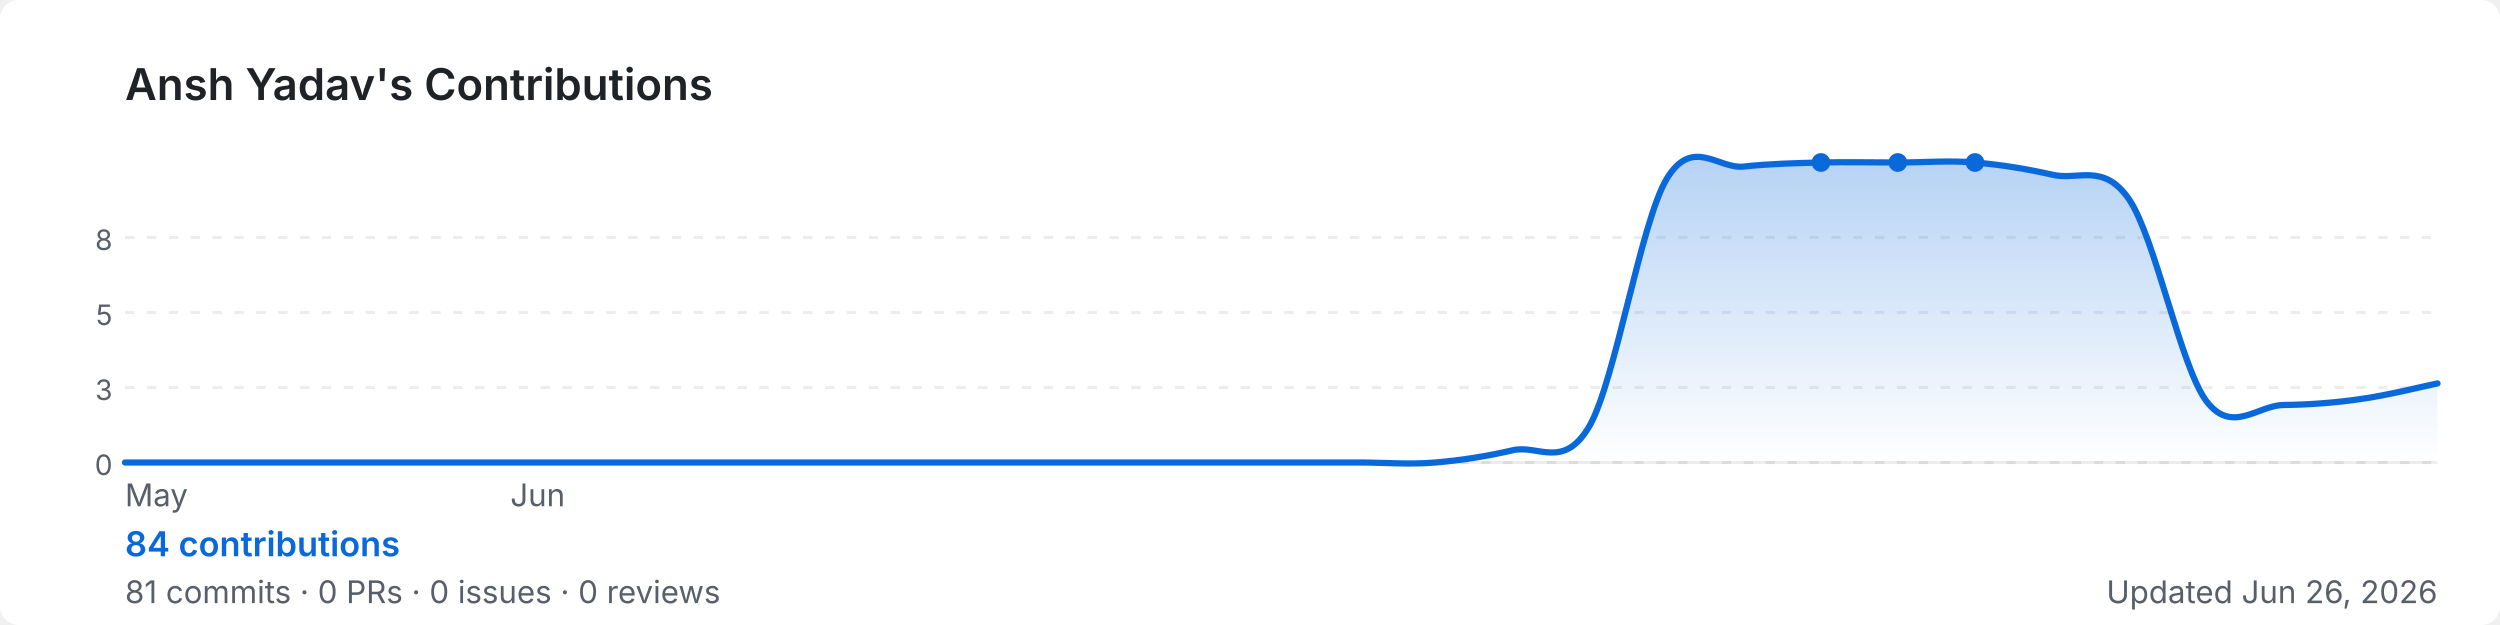
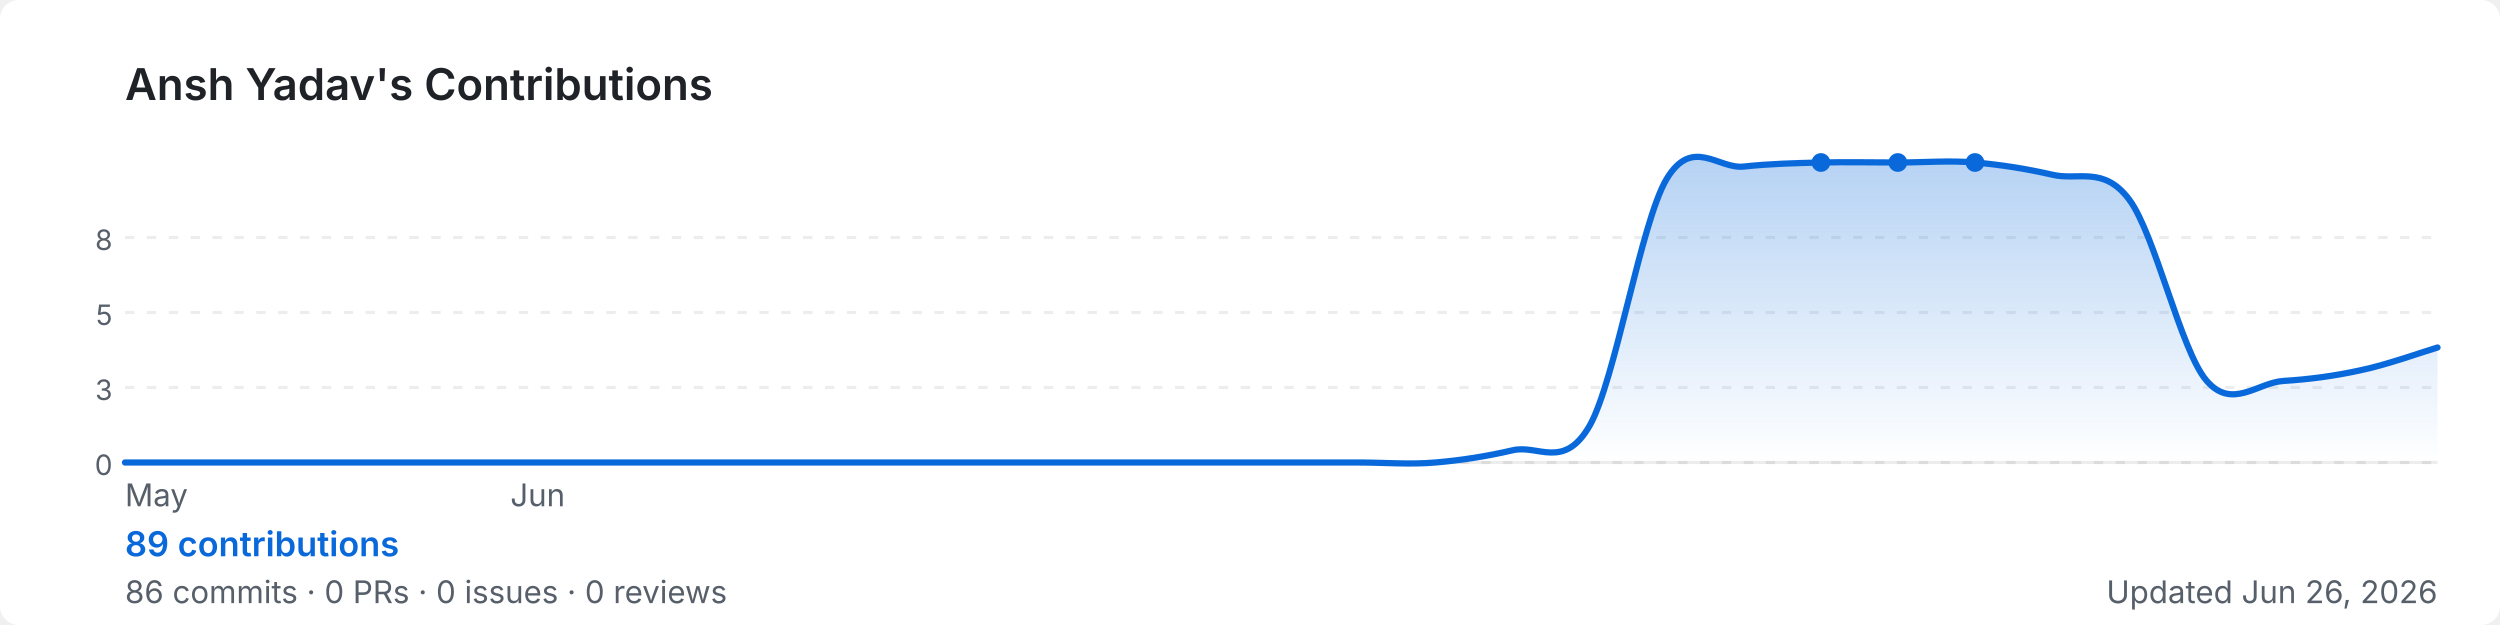
<svg xmlns="http://www.w3.org/2000/svg" width="800" height="200" viewBox="0 0 800 200" role="img" aria-label="Ansh Yadav's GitHub contribution graph">
  <defs>
-     <linearGradient id="area-dx5bx" x1="0" y1="0" x2="0" y2="1">
+     <linearGradient id="area-g3kwl" x1="0" y1="0" x2="0" y2="1">
      <stop offset="0%" stop-color="rgba(9,105,218,0.3)" />
      <stop offset="100%" stop-color="rgba(9,105,218,0)" />
    </linearGradient>
  </defs>
  <rect width="800" height="200" rx="6" fill="#ffffff" />
  <text x="40" y="32" font-size="14" font-weight="600" fill="#1f2328" font-family="-apple-system,BlinkMacSystemFont,'Segoe UI',sans-serif">
    Ansh Yadav's Contributions
  </text>
  <line x1="40" y1="76.0" x2="780" y2="76.0" stroke="rgba(27,31,35,0.08)" stroke-width="1" stroke-dasharray="3,4" />
  <text x="36" y="80.0" font-size="9" fill="#57606a" font-family="-apple-system,BlinkMacSystemFont,'Segoe UI',sans-serif" text-anchor="end">8</text>
  <line x1="40" y1="100.0" x2="780" y2="100.0" stroke="rgba(27,31,35,0.08)" stroke-width="1" stroke-dasharray="3,4" />
  <text x="36" y="104.0" font-size="9" fill="#57606a" font-family="-apple-system,BlinkMacSystemFont,'Segoe UI',sans-serif" text-anchor="end">5</text>
  <line x1="40" y1="124.0" x2="780" y2="124.0" stroke="rgba(27,31,35,0.08)" stroke-width="1" stroke-dasharray="3,4" />
  <text x="36" y="128.0" font-size="9" fill="#57606a" font-family="-apple-system,BlinkMacSystemFont,'Segoe UI',sans-serif" text-anchor="end">3</text>
  <line x1="40" y1="148.0" x2="780" y2="148.0" stroke="rgba(27,31,35,0.08)" stroke-width="1" stroke-dasharray="3,4" />
  <text x="36" y="152.0" font-size="9" fill="#57606a" font-family="-apple-system,BlinkMacSystemFont,'Segoe UI',sans-serif" text-anchor="end">0</text>
  <line x1="40" y1="148" x2="780" y2="148" stroke="rgba(27,31,35,0.08)" stroke-width="1" />
-   <path d="M 40.0,148.0 C 44.1,148.0 56.4,148.0 64.7,148.0 C 72.9,148.0 81.1,148.0 89.3,148.0 C 97.6,148.0 105.8,148.0 114.0,148.0 C 122.2,148.0 130.4,148.0 138.7,148.0 C 146.9,148.0 155.1,148.0 163.3,148.0 C 171.6,148.0 179.8,148.0 188.0,148.0 C 196.2,148.0 204.4,148.0 212.7,148.0 C 220.9,148.0 229.1,148.0 237.3,148.0 C 245.6,148.0 253.8,148.0 262.0,148.0 C 270.2,148.0 278.4,148.0 286.7,148.0 C 294.9,148.0 303.1,148.0 311.3,148.0 C 319.6,148.0 327.8,148.0 336.0,148.0 C 344.2,148.0 352.4,148.0 360.7,148.0 C 368.9,148.0 377.1,148.0 385.3,148.0 C 393.6,148.0 401.8,148.0 410.0,148.0 C 418.2,148.0 426.4,148.0 434.7,148.0 C 442.9,148.0 451.1,148.7 459.3,148.0 C 467.6,147.3 475.8,146.0 484.0,144.1 C 492.2,142.1 500.4,150.6 508.7,136.2 C 516.9,121.7 525.1,71.1 533.3,57.3 C 541.6,43.5 549.8,54.2 558.0,53.3 C 566.2,52.4 574.4,52.2 582.7,52.0 C 590.9,51.8 599.1,52.0 607.3,52.0 C 615.6,52.0 623.8,51.3 632.0,52.0 C 640.2,52.7 648.4,54.0 656.7,55.9 C 664.9,57.9 673.1,51.8 681.3,63.8 C 689.6,75.9 697.8,117.3 706.0,128.3 C 714.2,139.2 722.4,129.7 730.7,129.6 C 738.9,129.5 747.1,128.9 755.3,127.7 C 763.6,126.6 775.9,123.5 780.0,122.7 L 780.0,148 L 40.0,148 Z" fill="url(#area-dx5bx)" />
-   <path d="M 40.0,148.0 C 44.1,148.0 56.4,148.0 64.7,148.0 C 72.9,148.0 81.1,148.0 89.3,148.0 C 97.6,148.0 105.8,148.0 114.0,148.0 C 122.2,148.0 130.4,148.0 138.7,148.0 C 146.9,148.0 155.1,148.0 163.3,148.0 C 171.6,148.0 179.8,148.0 188.0,148.0 C 196.2,148.0 204.4,148.0 212.7,148.0 C 220.9,148.0 229.1,148.0 237.3,148.0 C 245.6,148.0 253.8,148.0 262.0,148.0 C 270.2,148.0 278.4,148.0 286.7,148.0 C 294.9,148.0 303.1,148.0 311.3,148.0 C 319.6,148.0 327.8,148.0 336.0,148.0 C 344.2,148.0 352.4,148.0 360.7,148.0 C 368.9,148.0 377.1,148.0 385.3,148.0 C 393.6,148.0 401.8,148.0 410.0,148.0 C 418.2,148.0 426.4,148.0 434.7,148.0 C 442.9,148.0 451.1,148.7 459.3,148.0 C 467.6,147.3 475.8,146.0 484.0,144.1 C 492.2,142.1 500.4,150.6 508.7,136.2 C 516.9,121.7 525.1,71.1 533.3,57.3 C 541.6,43.5 549.8,54.2 558.0,53.3 C 566.2,52.4 574.4,52.2 582.7,52.0 C 590.9,51.8 599.1,52.0 607.3,52.0 C 615.6,52.0 623.8,51.3 632.0,52.0 C 640.2,52.7 648.4,54.0 656.7,55.9 C 664.9,57.9 673.1,51.8 681.3,63.8 C 689.6,75.9 697.8,117.3 706.0,128.3 C 714.2,139.2 722.4,129.7 730.7,129.6 C 738.9,129.5 747.1,128.9 755.3,127.7 C 763.6,126.6 775.9,123.5 780.0,122.7" fill="none" stroke="#0969da" stroke-width="2" stroke-linejoin="round" stroke-linecap="round" />
+   <path d="M 40.0,148.0 C 44.1,148.0 56.4,148.0 64.7,148.0 C 72.9,148.0 81.1,148.0 89.3,148.0 C 97.6,148.0 105.8,148.0 114.0,148.0 C 122.2,148.0 130.4,148.0 138.7,148.0 C 146.9,148.0 155.1,148.0 163.3,148.0 C 171.6,148.0 179.8,148.0 188.0,148.0 C 196.2,148.0 204.4,148.0 212.7,148.0 C 220.9,148.0 229.1,148.0 237.3,148.0 C 245.6,148.0 253.8,148.0 262.0,148.0 C 270.2,148.0 278.4,148.0 286.7,148.0 C 294.9,148.0 303.1,148.0 311.3,148.0 C 319.6,148.0 327.8,148.0 336.0,148.0 C 344.2,148.0 352.4,148.0 360.7,148.0 C 368.9,148.0 377.1,148.0 385.3,148.0 C 393.6,148.0 401.8,148.0 410.0,148.0 C 418.2,148.0 426.4,148.0 434.7,148.0 C 442.9,148.0 451.1,148.7 459.3,148.0 C 467.6,147.3 475.8,146.0 484.0,144.1 C 492.2,142.1 500.4,150.6 508.7,136.2 C 516.9,121.7 525.1,71.1 533.3,57.3 C 541.6,43.5 549.8,54.2 558.0,53.3 C 566.2,52.4 574.4,52.2 582.7,52.0 C 590.9,51.8 599.1,52.0 607.3,52.0 C 615.6,52.0 623.8,51.3 632.0,52.0 C 640.2,52.7 648.4,54.0 656.7,55.9 C 664.9,57.9 673.1,52.9 681.3,63.8 C 689.6,74.8 697.8,112.0 706.0,121.7 C 714.2,131.4 722.4,122.4 730.7,121.9 C 738.9,121.4 747.1,120.3 755.3,118.5 C 763.6,116.8 775.9,112.4 780.0,111.2 L 780.0,148 L 40.0,148 Z" fill="url(#area-g3kwl)" />
+   <path d="M 40.0,148.0 C 44.1,148.0 56.4,148.0 64.7,148.0 C 72.9,148.0 81.1,148.0 89.3,148.0 C 97.6,148.0 105.8,148.0 114.0,148.0 C 122.2,148.0 130.4,148.0 138.7,148.0 C 146.9,148.0 155.1,148.0 163.3,148.0 C 171.6,148.0 179.8,148.0 188.0,148.0 C 196.2,148.0 204.4,148.0 212.7,148.0 C 220.9,148.0 229.1,148.0 237.3,148.0 C 245.6,148.0 253.8,148.0 262.0,148.0 C 270.2,148.0 278.4,148.0 286.7,148.0 C 294.9,148.0 303.1,148.0 311.3,148.0 C 319.6,148.0 327.8,148.0 336.0,148.0 C 344.2,148.0 352.4,148.0 360.7,148.0 C 368.9,148.0 377.1,148.0 385.3,148.0 C 393.6,148.0 401.8,148.0 410.0,148.0 C 418.2,148.0 426.4,148.0 434.7,148.0 C 442.9,148.0 451.1,148.7 459.3,148.0 C 467.6,147.3 475.8,146.0 484.0,144.1 C 492.2,142.1 500.4,150.6 508.7,136.2 C 516.9,121.7 525.1,71.1 533.3,57.3 C 541.6,43.5 549.8,54.2 558.0,53.3 C 566.2,52.4 574.4,52.2 582.7,52.0 C 590.9,51.8 599.1,52.0 607.3,52.0 C 615.6,52.0 623.8,51.3 632.0,52.0 C 640.2,52.7 648.4,54.0 656.7,55.9 C 664.9,57.9 673.1,52.9 681.3,63.8 C 689.6,74.8 697.8,112.0 706.0,121.7 C 714.2,131.4 722.4,122.4 730.7,121.9 C 738.9,121.4 747.1,120.3 755.3,118.5 C 763.6,116.8 775.9,112.4 780.0,111.2" fill="none" stroke="#0969da" stroke-width="2" stroke-linejoin="round" stroke-linecap="round" />
  <circle cx="607.3" cy="52.0" r="3" fill="#0969da">
    </circle>
  <circle cx="582.7" cy="52.0" r="3" fill="#0969da">
    </circle>
  <circle cx="632.0" cy="52.0" r="3" fill="#0969da">
    </circle>
  <text x="40.0" y="162" font-size="10" fill="#57606a" font-family="-apple-system,BlinkMacSystemFont,'Segoe UI',sans-serif">May</text>
  <text x="163.3" y="162" font-size="10" fill="#57606a" font-family="-apple-system,BlinkMacSystemFont,'Segoe UI',sans-serif">Jun</text>
  <text x="40" y="178" font-size="11" font-weight="600" fill="#0969da" font-family="-apple-system,BlinkMacSystemFont,'Segoe UI',sans-serif">
-     84 contributions
+     89 contributions
  </text>
  <text x="40" y="193" font-size="10" fill="#57606a" font-family="-apple-system,BlinkMacSystemFont,'Segoe UI',sans-serif">
-     81 commits · 0 PRs · 0 issues · 0 reviews
+     86 commits · 0 PRs · 0 issues · 0 reviews
  </text>
  <text x="780" y="193" font-size="10" fill="#57606a" text-anchor="end" font-family="-apple-system,BlinkMacSystemFont,'Segoe UI',sans-serif">
    Updated Jun 26, 2026
  </text>
</svg>
